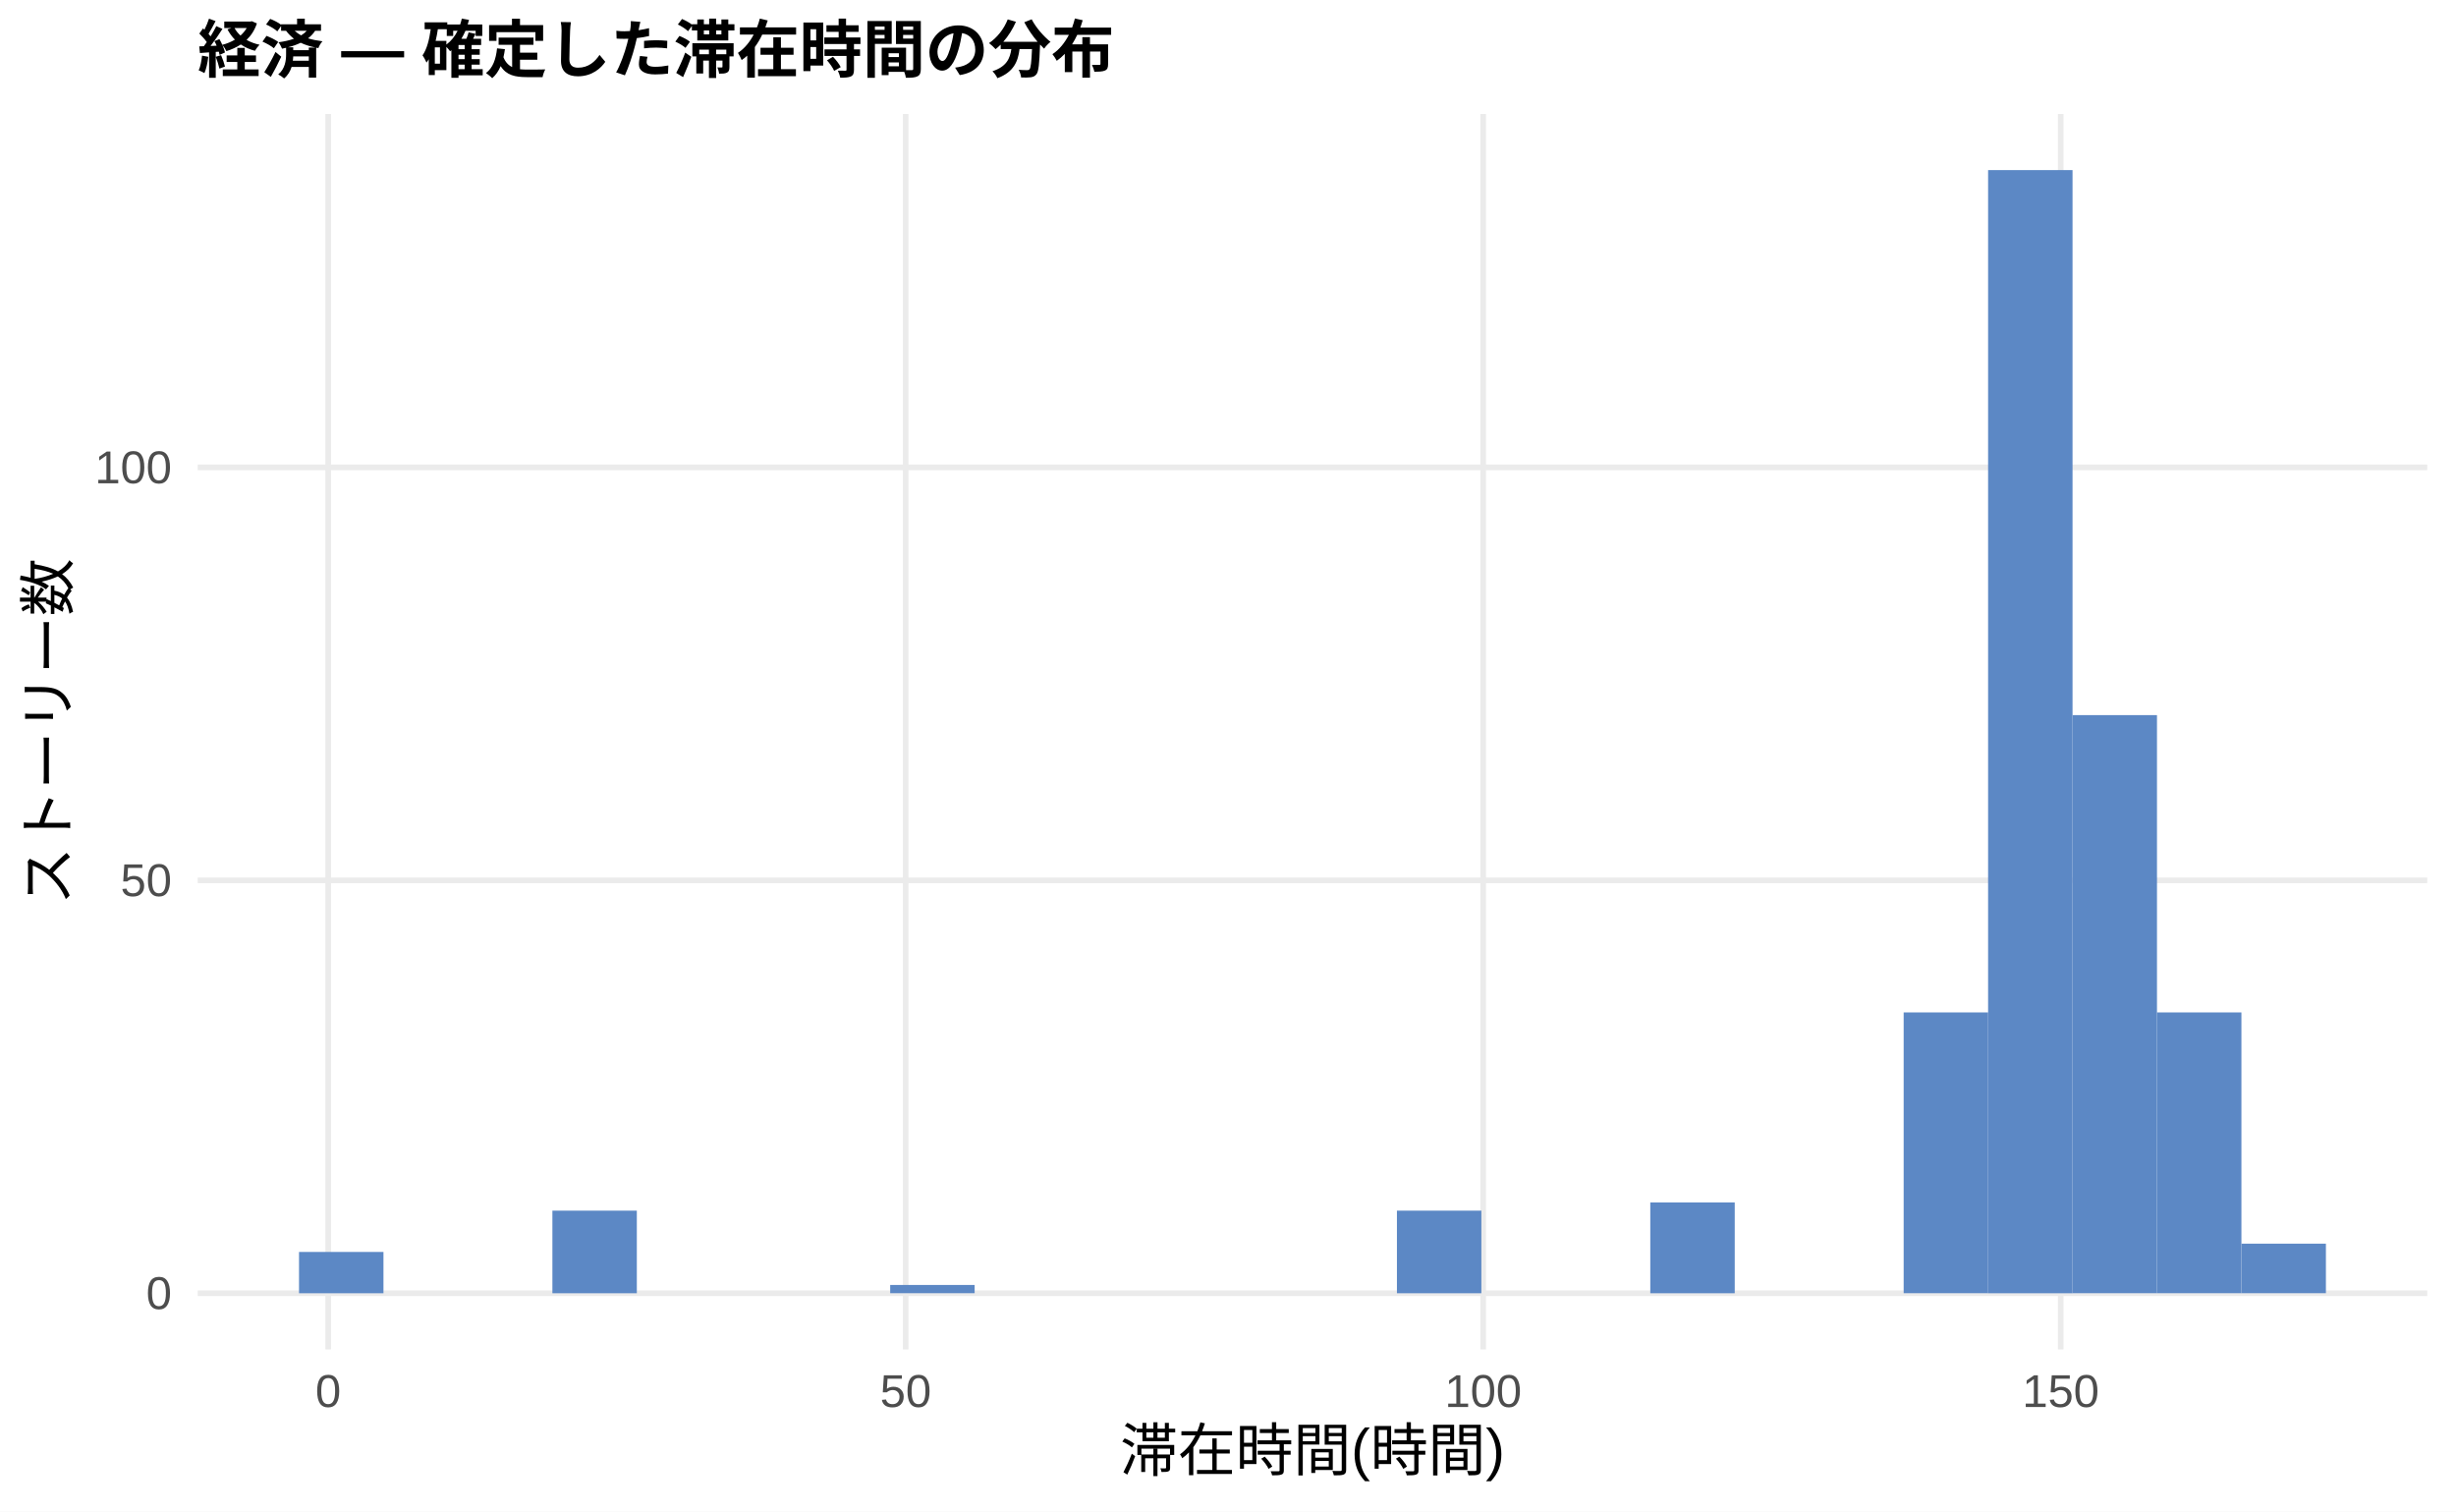
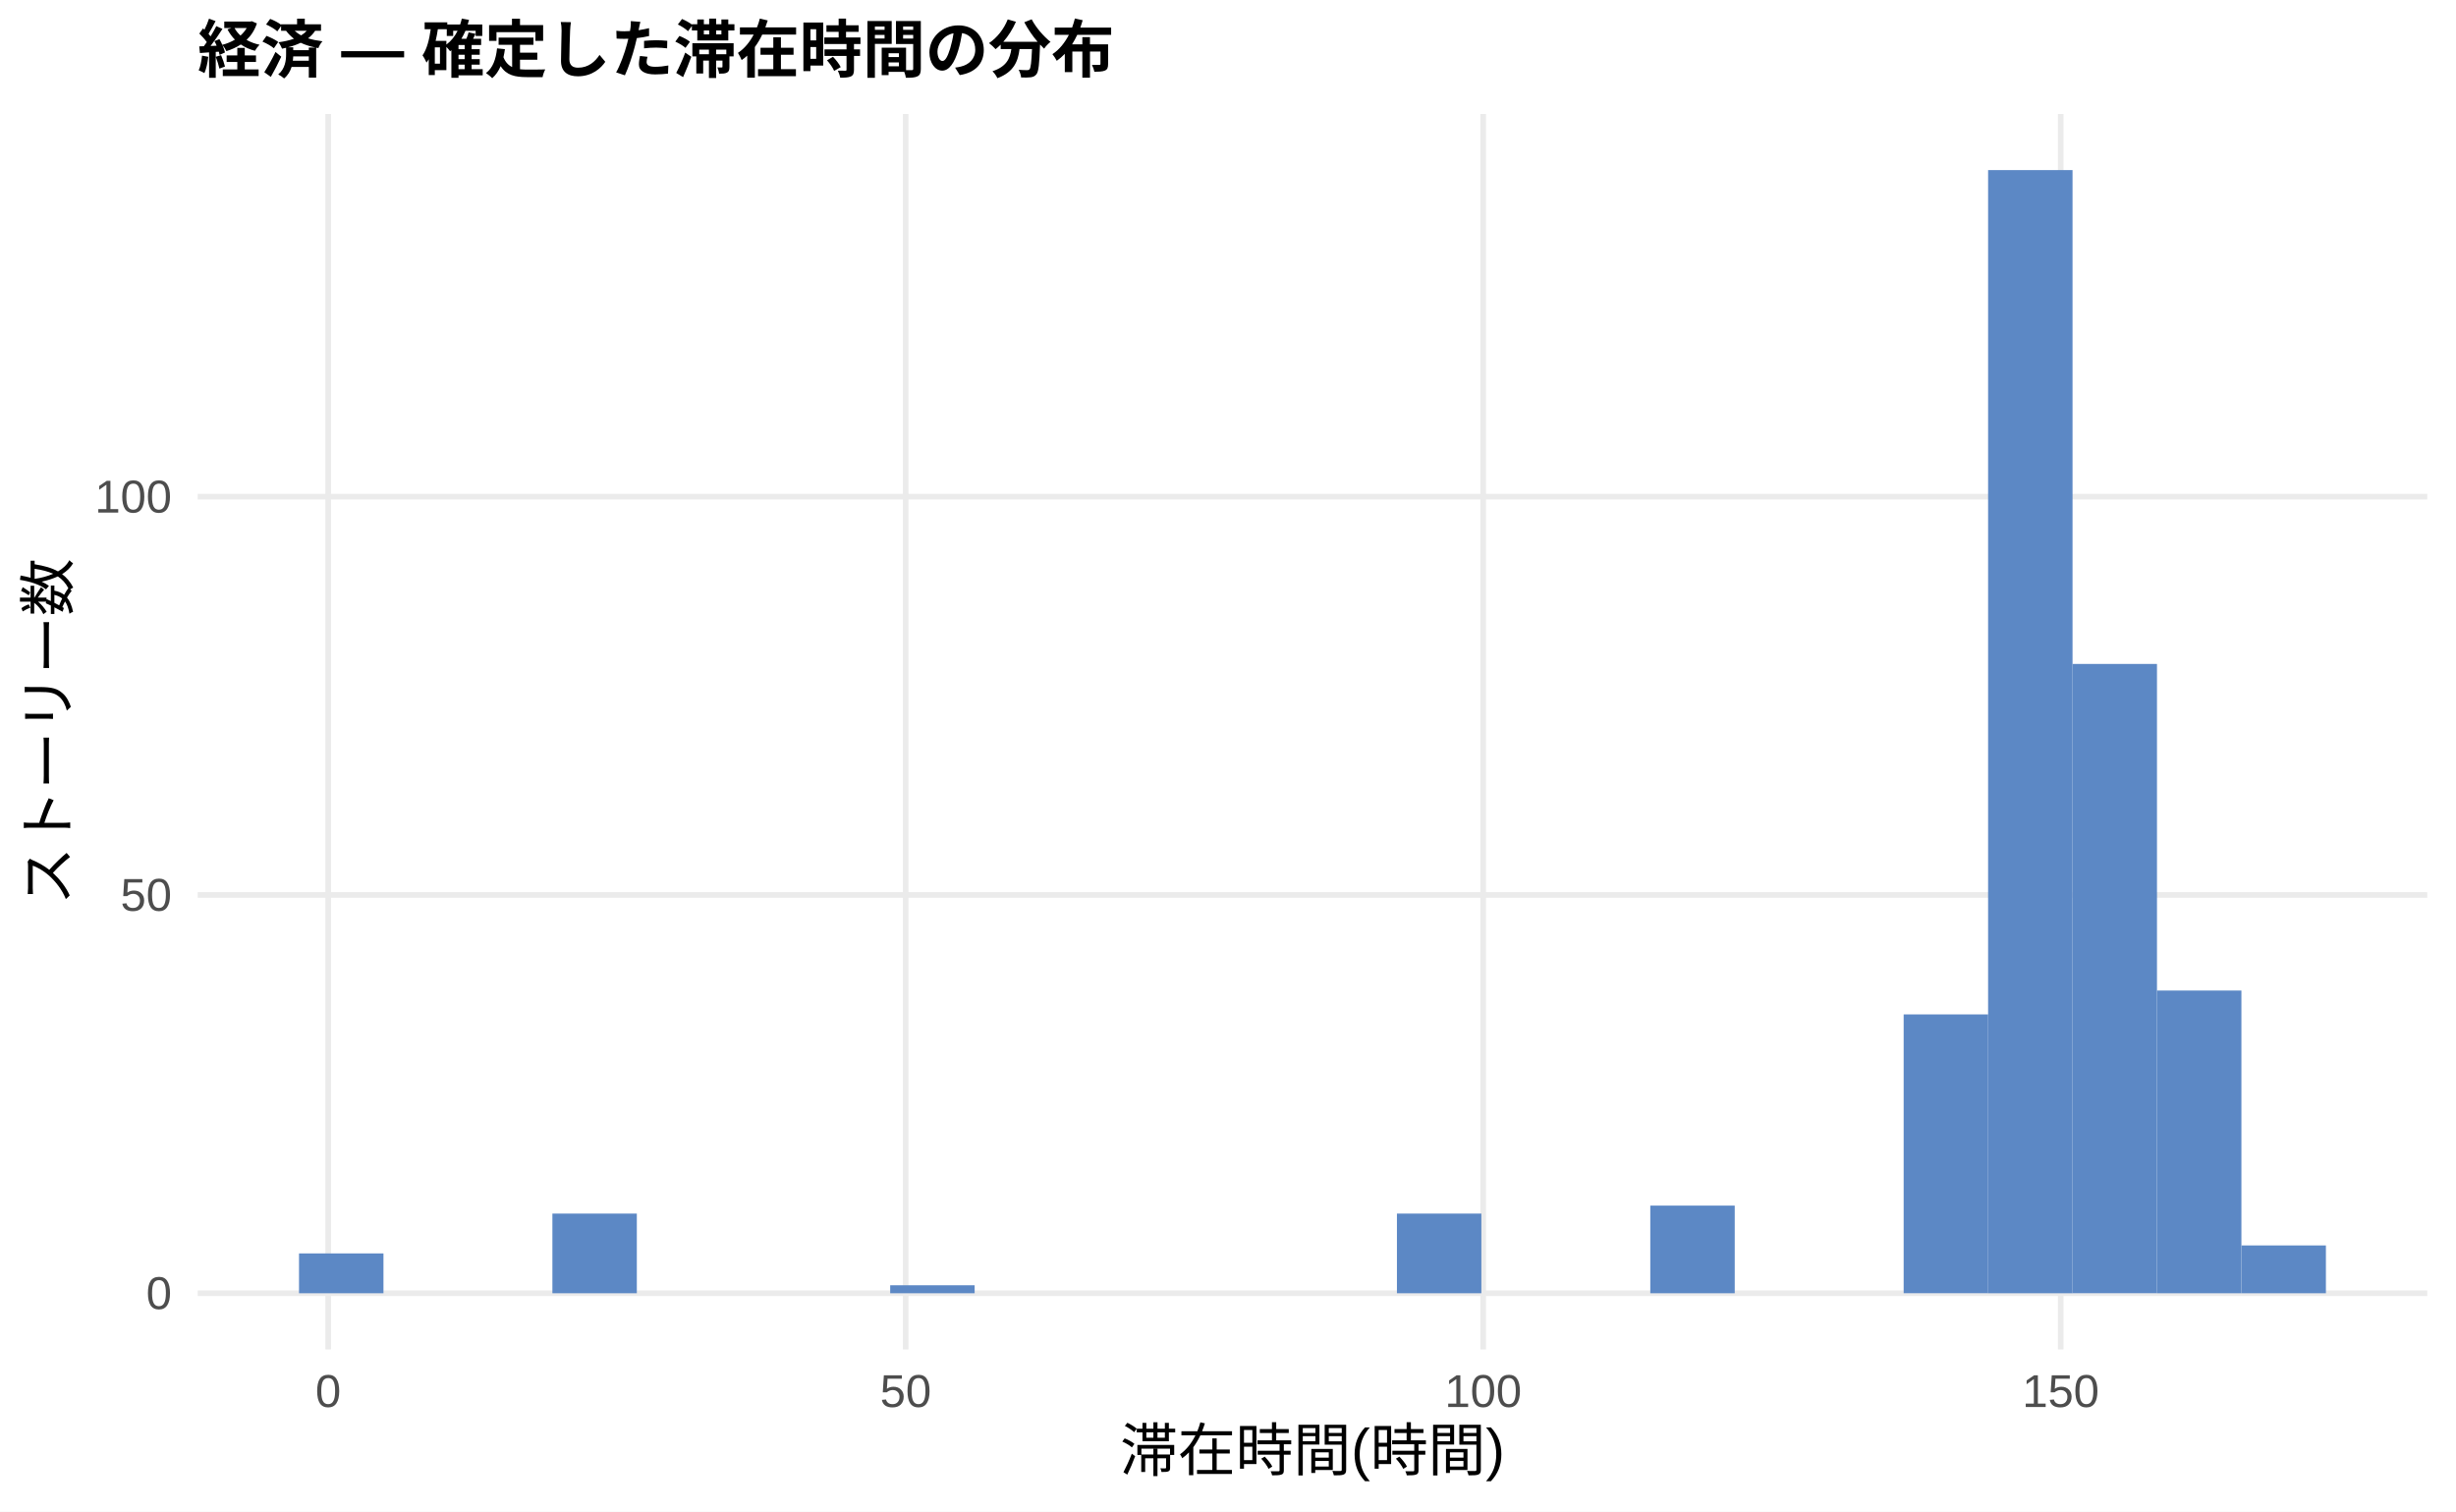
<svg xmlns="http://www.w3.org/2000/svg" width="468.00pt" height="288.00pt" viewBox="0 0 468.00 288.00">
  <g class="svglite">
    <defs>
      <style type="text/css">
    .svglite line, .svglite polyline, .svglite polygon, .svglite path, .svglite rect, .svglite circle {
      fill: none;
      stroke: #000000;
      stroke-linecap: round;
      stroke-linejoin: round;
      stroke-miterlimit: 10.00;
    }
    .svglite text {
      white-space: pre;
    }
    .svglite g.glyphgroup path {
      fill: inherit;
      stroke: none;
    }
  </style>
    </defs>
    <rect width="100%" height="100%" style="stroke: none; fill: #FFFFFF;" />
    <defs>
      <clipPath id="cpMC4wMHw0NjguMDB8MC4wMHwyODguMDA=">
        <rect x="0.00" y="0.00" width="468.00" height="288.00" />
      </clipPath>
    </defs>
    <g clip-path="url(#cpMC4wMHw0NjguMDB8MC4wMHwyODguMDA=)">
      <rect x="0.00" y="0.00" width="468.00" height="288.00" style="stroke-width: 1.07; stroke: none; fill: #FFFFFF;" />
    </g>
    <defs>
      <clipPath id="cpMzcuNjd8NDYyLjUyfDIxLjcxfDI1Ny4xMg==">
        <rect x="37.67" y="21.71" width="424.85" height="235.41" />
      </clipPath>
    </defs>
    <g clip-path="url(#cpMzcuNjd8NDYyLjUyfDIxLjcxfDI1Ny4xMg==)">
      <polyline points="37.67,246.42 462.52,246.42 " style="stroke-width: 1.07; stroke: #EBEBEB; stroke-linecap: butt;" />
-       <polyline points="37.67,167.74 462.52,167.74 " style="stroke-width: 1.07; stroke: #EBEBEB; stroke-linecap: butt;" />
-       <polyline points="37.67,89.06 462.52,89.06 " style="stroke-width: 1.07; stroke: #EBEBEB; stroke-linecap: butt;" />
+       <polyline points="37.67,170.53 462.52,170.53 " style="stroke-width: 1.07; stroke: #EBEBEB; stroke-linecap: butt;" />
+       <polyline points="37.67,94.64 462.52,94.64 " style="stroke-width: 1.07; stroke: #EBEBEB; stroke-linecap: butt;" />
      <polyline points="62.54,257.12 62.54,21.71 " style="stroke-width: 1.07; stroke: #EBEBEB; stroke-linecap: butt;" />
      <polyline points="172.58,257.12 172.58,21.71 " style="stroke-width: 1.07; stroke: #EBEBEB; stroke-linecap: butt;" />
      <polyline points="282.63,257.12 282.63,21.71 " style="stroke-width: 1.07; stroke: #EBEBEB; stroke-linecap: butt;" />
      <polyline points="392.68,257.12 392.68,21.71 " style="stroke-width: 1.07; stroke: #EBEBEB; stroke-linecap: butt;" />
-       <rect x="56.98" y="238.55" width="16.09" height="7.87" style="stroke-width: 1.07; stroke: none; stroke-linecap: butt; stroke-linejoin: miter; fill: #5C88C5;" />
+       <rect x="56.98" y="238.83" width="16.09" height="7.59" style="stroke-width: 1.07; stroke: none; stroke-linecap: butt; stroke-linejoin: miter; fill: #5C88C5;" />
      <rect x="73.08" y="246.42" width="16.09" height="0.00" style="stroke-width: 1.07; stroke: none; stroke-linecap: butt; stroke-linejoin: miter; fill: #5C88C5;" />
      <rect x="89.17" y="246.42" width="16.09" height="0.00" style="stroke-width: 1.07; stroke: none; stroke-linecap: butt; stroke-linejoin: miter; fill: #5C88C5;" />
-       <rect x="105.26" y="230.68" width="16.09" height="15.74" style="stroke-width: 1.07; stroke: none; stroke-linecap: butt; stroke-linejoin: miter; fill: #5C88C5;" />
+       <rect x="105.26" y="231.24" width="16.09" height="15.18" style="stroke-width: 1.07; stroke: none; stroke-linecap: butt; stroke-linejoin: miter; fill: #5C88C5;" />
      <rect x="121.35" y="246.42" width="16.09" height="0.00" style="stroke-width: 1.07; stroke: none; stroke-linecap: butt; stroke-linejoin: miter; fill: #5C88C5;" />
      <rect x="137.45" y="246.42" width="16.09" height="0.00" style="stroke-width: 1.07; stroke: none; stroke-linecap: butt; stroke-linejoin: miter; fill: #5C88C5;" />
      <rect x="153.54" y="246.42" width="16.09" height="0.00" style="stroke-width: 1.07; stroke: none; stroke-linecap: butt; stroke-linejoin: miter; fill: #5C88C5;" />
-       <rect x="169.63" y="244.84" width="16.09" height="1.57" style="stroke-width: 1.07; stroke: none; stroke-linecap: butt; stroke-linejoin: miter; fill: #5C88C5;" />
+       <rect x="169.63" y="244.90" width="16.09" height="1.52" style="stroke-width: 1.07; stroke: none; stroke-linecap: butt; stroke-linejoin: miter; fill: #5C88C5;" />
      <rect x="185.73" y="246.42" width="16.09" height="0.00" style="stroke-width: 1.07; stroke: none; stroke-linecap: butt; stroke-linejoin: miter; fill: #5C88C5;" />
      <rect x="201.82" y="246.42" width="16.09" height="0.00" style="stroke-width: 1.07; stroke: none; stroke-linecap: butt; stroke-linejoin: miter; fill: #5C88C5;" />
      <rect x="217.91" y="246.42" width="16.09" height="0.00" style="stroke-width: 1.07; stroke: none; stroke-linecap: butt; stroke-linejoin: miter; fill: #5C88C5;" />
      <rect x="234.00" y="246.42" width="16.09" height="0.00" style="stroke-width: 1.07; stroke: none; stroke-linecap: butt; stroke-linejoin: miter; fill: #5C88C5;" />
      <rect x="250.10" y="246.42" width="16.09" height="0.00" style="stroke-width: 1.07; stroke: none; stroke-linecap: butt; stroke-linejoin: miter; fill: #5C88C5;" />
-       <rect x="266.19" y="230.68" width="16.09" height="15.74" style="stroke-width: 1.07; stroke: none; stroke-linecap: butt; stroke-linejoin: miter; fill: #5C88C5;" />
+       <rect x="266.19" y="231.24" width="16.09" height="15.18" style="stroke-width: 1.07; stroke: none; stroke-linecap: butt; stroke-linejoin: miter; fill: #5C88C5;" />
      <rect x="282.28" y="246.42" width="16.09" height="0.00" style="stroke-width: 1.07; stroke: none; stroke-linecap: butt; stroke-linejoin: miter; fill: #5C88C5;" />
      <rect x="298.37" y="246.42" width="16.09" height="0.00" style="stroke-width: 1.07; stroke: none; stroke-linecap: butt; stroke-linejoin: miter; fill: #5C88C5;" />
-       <rect x="314.47" y="229.11" width="16.09" height="17.31" style="stroke-width: 1.07; stroke: none; stroke-linecap: butt; stroke-linejoin: miter; fill: #5C88C5;" />
+       <rect x="314.47" y="229.72" width="16.09" height="16.70" style="stroke-width: 1.07; stroke: none; stroke-linecap: butt; stroke-linejoin: miter; fill: #5C88C5;" />
      <rect x="330.56" y="246.42" width="16.09" height="0.00" style="stroke-width: 1.07; stroke: none; stroke-linecap: butt; stroke-linejoin: miter; fill: #5C88C5;" />
      <rect x="346.65" y="246.42" width="16.09" height="0.00" style="stroke-width: 1.07; stroke: none; stroke-linecap: butt; stroke-linejoin: miter; fill: #5C88C5;" />
-       <rect x="362.75" y="192.91" width="16.09" height="53.50" style="stroke-width: 1.07; stroke: none; stroke-linecap: butt; stroke-linejoin: miter; fill: #5C88C5;" />
+       <rect x="362.75" y="193.29" width="16.09" height="53.12" style="stroke-width: 1.07; stroke: none; stroke-linecap: butt; stroke-linejoin: miter; fill: #5C88C5;" />
      <rect x="378.84" y="32.41" width="16.09" height="214.01" style="stroke-width: 1.07; stroke: none; stroke-linecap: butt; stroke-linejoin: miter; fill: #5C88C5;" />
-       <rect x="394.93" y="136.26" width="16.09" height="110.15" style="stroke-width: 1.07; stroke: none; stroke-linecap: butt; stroke-linejoin: miter; fill: #5C88C5;" />
-       <rect x="411.02" y="192.91" width="16.09" height="53.50" style="stroke-width: 1.07; stroke: none; stroke-linecap: butt; stroke-linejoin: miter; fill: #5C88C5;" />
-       <rect x="427.12" y="236.97" width="16.09" height="9.44" style="stroke-width: 1.07; stroke: none; stroke-linecap: butt; stroke-linejoin: miter; fill: #5C88C5;" />
+       <rect x="394.93" y="126.51" width="16.09" height="119.90" style="stroke-width: 1.07; stroke: none; stroke-linecap: butt; stroke-linejoin: miter; fill: #5C88C5;" />
+       <rect x="411.02" y="188.74" width="16.09" height="57.68" style="stroke-width: 1.07; stroke: none; stroke-linecap: butt; stroke-linejoin: miter; fill: #5C88C5;" />
+       <rect x="427.12" y="237.31" width="16.09" height="9.11" style="stroke-width: 1.07; stroke: none; stroke-linecap: butt; stroke-linejoin: miter; fill: #5C88C5;" />
    </g>
    <g clip-path="url(#cpMC4wMHw0NjguMDB8MC4wMHwyODguMDA=)">
      <text x="32.74" y="249.44" text-anchor="end" style="font-size: 8.80px;fill: #4D4D4D; font-family: &quot;Liberation Sans&quot;;" textLength="4.89px" lengthAdjust="spacingAndGlyphs">0</text>
-       <text x="32.74" y="170.76" text-anchor="end" style="font-size: 8.80px;fill: #4D4D4D; font-family: &quot;Liberation Sans&quot;;" textLength="9.78px" lengthAdjust="spacingAndGlyphs">50</text>
-       <text x="32.74" y="92.09" text-anchor="end" style="font-size: 8.80px;fill: #4D4D4D; font-family: &quot;Liberation Sans&quot;;" textLength="14.67px" lengthAdjust="spacingAndGlyphs">100</text>
+       <text x="32.74" y="173.55" text-anchor="end" style="font-size: 8.80px;fill: #4D4D4D; font-family: &quot;Liberation Sans&quot;;" textLength="9.78px" lengthAdjust="spacingAndGlyphs">50</text>
+       <text x="32.74" y="97.67" text-anchor="end" style="font-size: 8.80px;fill: #4D4D4D; font-family: &quot;Liberation Sans&quot;;" textLength="14.67px" lengthAdjust="spacingAndGlyphs">100</text>
      <text x="62.54" y="268.10" text-anchor="middle" style="font-size: 8.80px;fill: #4D4D4D; font-family: &quot;Liberation Sans&quot;;" textLength="4.89px" lengthAdjust="spacingAndGlyphs">0</text>
      <text x="172.58" y="268.10" text-anchor="middle" style="font-size: 8.80px;fill: #4D4D4D; font-family: &quot;Liberation Sans&quot;;" textLength="9.78px" lengthAdjust="spacingAndGlyphs">50</text>
      <text x="282.63" y="268.10" text-anchor="middle" style="font-size: 8.80px;fill: #4D4D4D; font-family: &quot;Liberation Sans&quot;;" textLength="14.67px" lengthAdjust="spacingAndGlyphs">100</text>
      <text x="392.68" y="268.10" text-anchor="middle" style="font-size: 8.80px;fill: #4D4D4D; font-family: &quot;Liberation Sans&quot;;" textLength="14.67px" lengthAdjust="spacingAndGlyphs">150</text>
      <text x="250.10" y="280.24" text-anchor="middle" style="font-size: 11.00px; font-family: &quot;Liberation Sans&quot;;" textLength="73.31px" lengthAdjust="spacingAndGlyphs">滞在時間(時間)</text>
      <text transform="translate(13.05,139.41) rotate(-90)" text-anchor="middle" style="font-size: 11.00px; font-family: &quot;Liberation Sans&quot;;" textLength="66.00px" lengthAdjust="spacingAndGlyphs">ストーリー数</text>
      <text x="37.67" y="13.74" style="font-size: 12.00px; font-weight: bold; font-family: &quot;Liberation Sans&quot;;" textLength="174.66px" lengthAdjust="spacingAndGlyphs">経済 — 確定した滞在時間の分布</text>
    </g>
  </g>
</svg>
